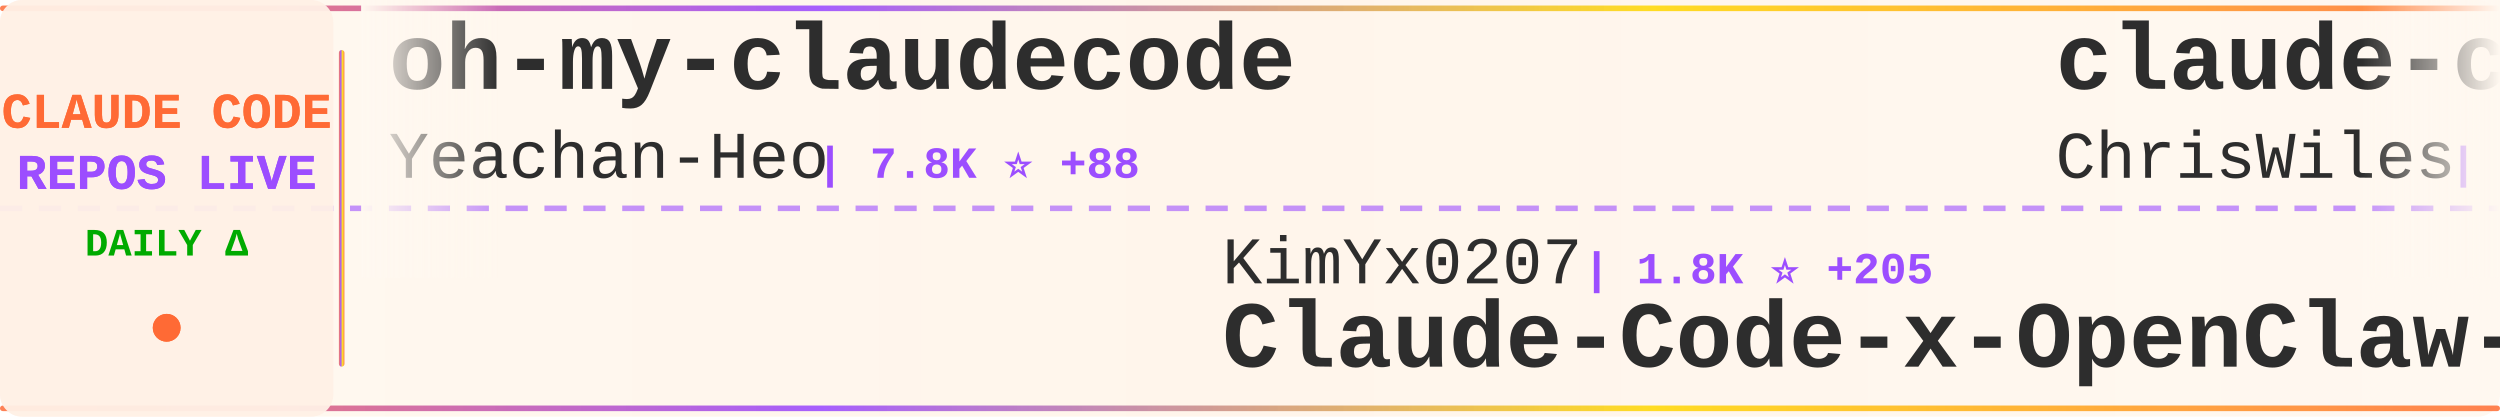
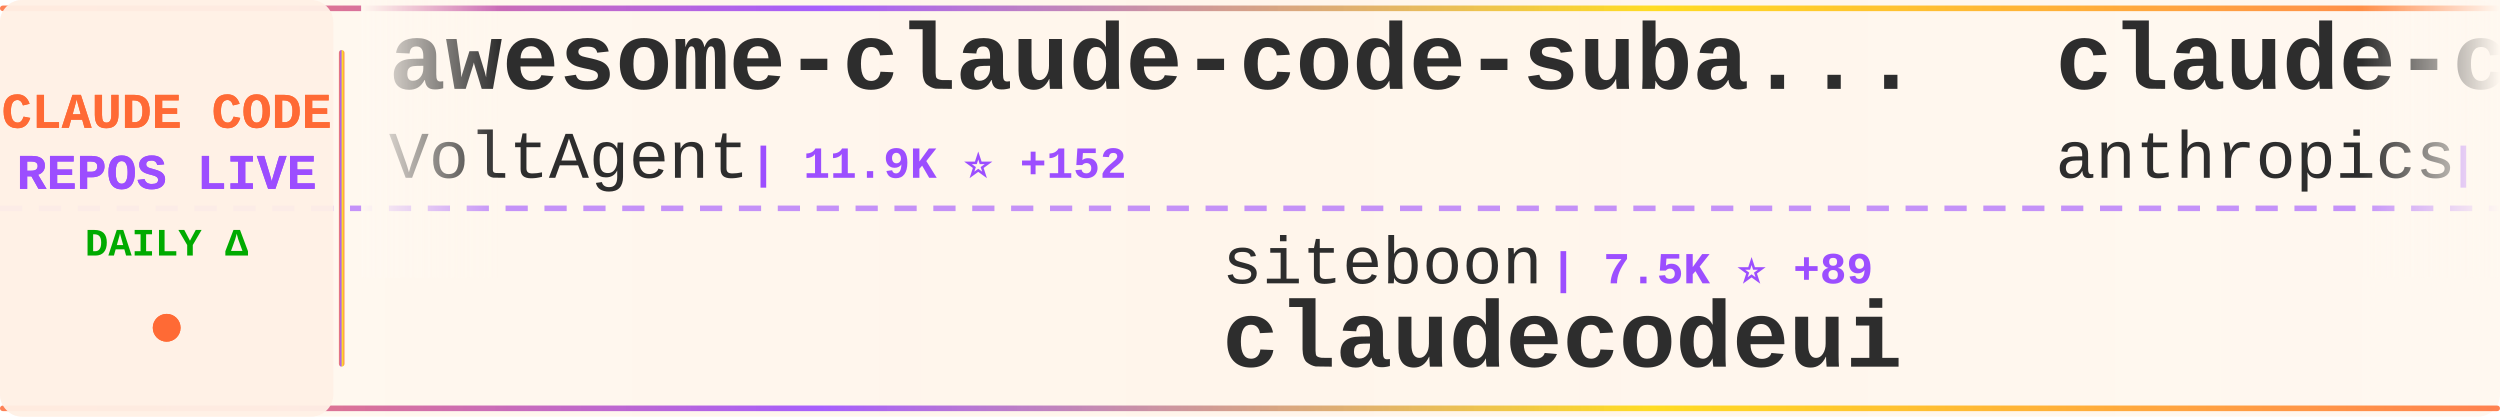
<svg xmlns="http://www.w3.org/2000/svg" width="900" height="150">
  <defs>
    <linearGradient id="tickerBg" x1="0%" y1="0%" x2="100%" y2="0%">
      <stop offset="0%" style="stop-color:#fff8f0;stop-opacity:0.98" />
      <stop offset="50%" style="stop-color:#fff5eb;stop-opacity:1" />
      <stop offset="100%" style="stop-color:#fff8f0;stop-opacity:0.98" />
    </linearGradient>
    <linearGradient id="borderGrad" x1="0%" y1="0%" x2="100%" y2="0%">
      <stop offset="0%" style="stop-color:#FF6B35;stop-opacity:0.85">
        <animate attributeName="stop-opacity" values="0.85;1;0.85" dur="2s" repeatCount="indefinite" />
      </stop>
      <stop offset="33%" style="stop-color:#9C4EFF;stop-opacity:0.9">
        <animate attributeName="stop-opacity" values="0.9;1;0.9" dur="2.2s" repeatCount="indefinite" />
      </stop>
      <stop offset="66%" style="stop-color:#FFD700;stop-opacity:0.85">
        <animate attributeName="stop-opacity" values="0.85;1;0.85" dur="1.8s" repeatCount="indefinite" />
      </stop>
      <stop offset="100%" style="stop-color:#FF6B35;stop-opacity:0.85">
        <animate attributeName="stop-opacity" values="0.85;1;0.85" dur="2s" repeatCount="indefinite" />
      </stop>
    </linearGradient>
    <filter id="textGlow">
      <feGaussianBlur stdDeviation="0.15" result="coloredBlur" />
      <feMerge>
        <feMergeNode in="coloredBlur" />
        <feMergeNode in="SourceGraphic" />
      </feMerge>
    </filter>
    <filter id="metricGlow">
      <feGaussianBlur stdDeviation="0.2" result="coloredBlur" />
      <feMerge>
        <feMergeNode in="coloredBlur" />
        <feMergeNode in="SourceGraphic" />
      </feMerge>
    </filter>
    <linearGradient id="leftFade" x1="0%" y1="0%" x2="100%" y2="0%">
      <stop offset="0%" style="stop-color:#fff8f0;stop-opacity:1" />
      <stop offset="100%" style="stop-color:#fff8f0;stop-opacity:0" />
    </linearGradient>
    <linearGradient id="rightFade" x1="0%" y1="0%" x2="100%" y2="0%">
      <stop offset="0%" style="stop-color:#fff8f0;stop-opacity:0" />
      <stop offset="100%" style="stop-color:#fff8f0;stop-opacity:1" />
    </linearGradient>
  </defs>
  <rect width="900" height="150" fill="url(#tickerBg)" rx="8" />
  <rect x="0" y="2" width="900" height="2" fill="url(#borderGrad)" rx="1" />
  <rect x="0" y="146" width="900" height="2" fill="url(#borderGrad)" rx="1" />
  <line x1="0" y1="75" x2="900" y2="75" stroke="#9C4EFF" stroke-width="2" stroke-dasharray="8 6" opacity="0.6" />
  <rect x="0" y="0" width="120" height="150" fill="#fff0e6" opacity="0.95" rx="8" />
  <text x="60" y="46" font-family="'Courier New', monospace" font-size="18" font-weight="bold" fill="#FF6B35" text-anchor="middle" filter="url(#textGlow)">
    CLAUDE CODE
  </text>
  <text x="60" y="68" font-family="'Courier New', monospace" font-size="18" font-weight="bold" fill="#9C4EFF" text-anchor="middle" filter="url(#textGlow)">
    REPOS LIVE
  </text>
  <text x="60" y="92" font-family="'Courier New', monospace" font-size="14" font-weight="bold" fill="#00aa00" text-anchor="middle">
    DAILY Δ
  </text>
  <circle cx="60" cy="118" r="5" fill="#FF6B35" filter="url(#metricGlow)">
    <animate attributeName="r" values="4;6;4" dur="1.5s" repeatCount="indefinite" />
    <animate attributeName="opacity" values="0.6;1;0.6" dur="1.5s" repeatCount="indefinite" />
  </circle>
  <rect x="122" y="18" width="2" height="114" fill="url(#borderGrad)" rx="1" />
  <clipPath id="tickerClip">
    <rect x="130" y="0" width="770" height="150" />
  </clipPath>
  <g clip-path="url(#tickerClip)">
    <g id="tickerItems">
      <animateTransform attributeName="transform" attributeType="XML" type="translate" from="0 0" to="-3000 0" dur="54s" repeatCount="indefinite" />
      <g transform="translate(0, 0)">
-         <text x="140" y="32" font-family="'Courier New', monospace" font-size="34" font-weight="bold" fill="#2d2d2d">oh-my-claudecode</text>
-         <text x="140" y="64" font-family="'Courier New', monospace" font-size="24" font-weight="normal" fill="#2d2d2d" opacity="1.0">Yeachan-Heo</text>
-         <text x="294" y="64" font-family="'Courier New', monospace" font-size="16" font-weight="bold" fill="#9C4EFF"> | 7.8K ⭐ +88</text>
+         <text x="140" y="32" font-family="'Courier New', monospace" font-size="34" font-weight="bold" fill="#2d2d2d">awesome-claude-code-suba...</text>
+         <text x="140" y="64" font-family="'Courier New', monospace" font-size="24" font-weight="normal" fill="#2d2d2d" opacity="1.0">VoltAgent</text>
+         <text x="270" y="64" font-family="'Courier New', monospace" font-size="16" font-weight="bold" fill="#9C4EFF"> | 11.9K ⭐ +152</text>
      </g>
      <g transform="translate(300, 0)">
-         <text x="140" y="102" font-family="'Courier New', monospace" font-size="24" font-weight="normal" fill="#2d2d2d" opacity="1.0">KimYx0207</text>
-         <text x="270" y="102" font-family="'Courier New', monospace" font-size="16" font-weight="bold" fill="#9C4EFF"> | 1.8K ⭐ +205</text>
-         <text x="140" y="132" font-family="'Courier New', monospace" font-size="34" font-weight="bold" fill="#2d2d2d">Claude-Code-x-OpenClaw-G...</text>
+         <text x="140" y="102" font-family="'Courier New', monospace" font-size="24" font-weight="normal" fill="#2d2d2d" opacity="1.0">siteboon</text>
+         <text x="258" y="102" font-family="'Courier New', monospace" font-size="16" font-weight="bold" fill="#9C4EFF"> | 7.5K ⭐ +89</text>
+         <text x="140" y="132" font-family="'Courier New', monospace" font-size="34" font-weight="bold" fill="#2d2d2d">claudecodeui</text>
      </g>
      <g transform="translate(600, 0)">
-         <text x="140" y="32" font-family="'Courier New', monospace" font-size="34" font-weight="bold" fill="#2d2d2d">claude-code-showcase</text>
-         <text x="140" y="64" font-family="'Courier New', monospace" font-size="24" font-weight="normal" fill="#2d2d2d" opacity="1.0">ChrisWiles</text>
-         <text x="282" y="64" font-family="'Courier New', monospace" font-size="16" font-weight="bold" fill="#9C4EFF"> | 5.4K ⭐ +7</text>
+         <text x="140" y="32" font-family="'Courier New', monospace" font-size="34" font-weight="bold" fill="#2d2d2d">claude-code-action</text>
+         <text x="140" y="64" font-family="'Courier New', monospace" font-size="24" font-weight="normal" fill="#2d2d2d" opacity="1.0">anthropics</text>
+         <text x="282" y="64" font-family="'Courier New', monospace" font-size="16" font-weight="bold" fill="#9C4EFF"> | 5.9K ⭐ +15</text>
      </g>
      <g transform="translate(900, 0)">
-         <text x="140" y="102" font-family="'Courier New', monospace" font-size="24" font-weight="normal" fill="#2d2d2d" opacity="1.0">Pimzino</text>
-         <text x="246" y="102" font-family="'Courier New', monospace" font-size="16" font-weight="bold" fill="#9C4EFF"> | 3.5K ⭐ +3</text>
-         <text x="140" y="132" font-family="'Courier New', monospace" font-size="34" font-weight="bold" fill="#2d2d2d">claude-code-spec-workflo...</text>
+         <text x="140" y="102" font-family="'Courier New', monospace" font-size="24" font-weight="normal" fill="#2d2d2d" opacity="1.0">shareAI-lab</text>
+         <text x="294" y="102" font-family="'Courier New', monospace" font-size="16" font-weight="bold" fill="#9C4EFF"> | 19.7K ⭐ +258</text>
+         <text x="140" y="132" font-family="'Courier New', monospace" font-size="34" font-weight="bold" fill="#2d2d2d">learn-claude-code</text>
      </g>
      <g transform="translate(1200, 0)">
-         <text x="140" y="32" font-family="'Courier New', monospace" font-size="34" font-weight="bold" fill="#2d2d2d">claude-code-hooks-master...</text>
-         <text x="140" y="64" font-family="'Courier New', monospace" font-size="24" font-weight="normal" fill="#2d2d2d" opacity="1.0">disler</text>
-         <text x="234" y="64" font-family="'Courier New', monospace" font-size="16" font-weight="bold" fill="#9C4EFF"> | 3.2K ⭐ +9</text>
+         <text x="140" y="32" font-family="'Courier New', monospace" font-size="34" font-weight="bold" fill="#2d2d2d">claude-code-tips</text>
+         <text x="140" y="64" font-family="'Courier New', monospace" font-size="24" font-weight="normal" fill="#2d2d2d" opacity="1.0">ykdojo</text>
+         <text x="234" y="64" font-family="'Courier New', monospace" font-size="16" font-weight="bold" fill="#9C4EFF"> | 3.7K ⭐ +433</text>
      </g>
      <g transform="translate(1500, 0)">
        <text x="140" y="102" font-family="'Courier New', monospace" font-size="24" font-weight="normal" fill="#2d2d2d" opacity="1.0">anthropics</text>
-         <text x="282" y="102" font-family="'Courier New', monospace" font-size="16" font-weight="bold" fill="#9C4EFF"> | 72.0K ⭐ +629</text>
+         <text x="282" y="102" font-family="'Courier New', monospace" font-size="16" font-weight="bold" fill="#9C4EFF"> | 72.1K ⭐ +576</text>
        <text x="140" y="132" font-family="'Courier New', monospace" font-size="34" font-weight="bold" fill="#2d2d2d">claude-code</text>
      </g>
      <g transform="translate(1800, 0)">
-         <text x="140" y="32" font-family="'Courier New', monospace" font-size="34" font-weight="bold" fill="#2d2d2d">claude-code-cookbook</text>
-         <text x="140" y="64" font-family="'Courier New', monospace" font-size="24" font-weight="normal" fill="#2d2d2d" opacity="1.0">wasabeef</text>
-         <text x="258" y="64" font-family="'Courier New', monospace" font-size="16" font-weight="bold" fill="#9C4EFF"> | 1.0K ⭐ +3</text>
+         <text x="140" y="32" font-family="'Courier New', monospace" font-size="34" font-weight="bold" fill="#2d2d2d">claude-code-config</text>
+         <text x="140" y="64" font-family="'Courier New', monospace" font-size="24" font-weight="normal" fill="#2d2d2d" opacity="1.0">jarrodwatts</text>
+         <text x="294" y="64" font-family="'Courier New', monospace" font-size="16" font-weight="bold" fill="#9C4EFF"> | 951 ⭐ +3</text>
      </g>
      <g transform="translate(2100, 0)">
-         <text x="140" y="102" font-family="'Courier New', monospace" font-size="24" font-weight="normal" fill="#2d2d2d" opacity="1.0">severity1</text>
-         <text x="270" y="102" font-family="'Courier New', monospace" font-size="16" font-weight="bold" fill="#9C4EFF"> | 1.2K ⭐ +2</text>
-         <text x="140" y="132" font-family="'Courier New', monospace" font-size="34" font-weight="bold" fill="#2d2d2d">claude-code-prompt-impro...</text>
+         <text x="140" y="102" font-family="'Courier New', monospace" font-size="24" font-weight="normal" fill="#2d2d2d" opacity="1.0">simonw</text>
+         <text x="234" y="102" font-family="'Courier New', monospace" font-size="16" font-weight="bold" fill="#9C4EFF"> | 1.1K ⭐ +3</text>
+         <text x="140" y="132" font-family="'Courier New', monospace" font-size="34" font-weight="bold" fill="#2d2d2d">claude-code-transcripts</text>
      </g>
      <g transform="translate(2400, 0)">
-         <text x="140" y="32" font-family="'Courier New', monospace" font-size="34" font-weight="bold" fill="#2d2d2d">claude-code-workflows</text>
-         <text x="140" y="64" font-family="'Courier New', monospace" font-size="24" font-weight="normal" fill="#2d2d2d" opacity="1.0">OneRedOak</text>
-         <text x="270" y="64" font-family="'Courier New', monospace" font-size="16" font-weight="bold" fill="#9C4EFF"> | 3.7K ⭐ +4</text>
+         <text x="140" y="32" font-family="'Courier New', monospace" font-size="34" font-weight="bold" fill="#2d2d2d">claude-code-sub-agents</text>
+         <text x="140" y="64" font-family="'Courier New', monospace" font-size="24" font-weight="normal" fill="#2d2d2d" opacity="1.0">lst97</text>
+         <text x="222" y="64" font-family="'Courier New', monospace" font-size="16" font-weight="bold" fill="#9C4EFF"> | 1.4K ⭐ +1</text>
      </g>
      <g transform="translate(2700, 0)">
-         <text x="140" y="102" font-family="'Courier New', monospace" font-size="24" font-weight="normal" fill="#2d2d2d" opacity="1.0">anthropics</text>
-         <text x="282" y="102" font-family="'Courier New', monospace" font-size="16" font-weight="bold" fill="#9C4EFF"> | 5.9K ⭐ +20</text>
-         <text x="140" y="132" font-family="'Courier New', monospace" font-size="34" font-weight="bold" fill="#2d2d2d">claude-code-action</text>
+         <text x="140" y="102" font-family="'Courier New', monospace" font-size="24" font-weight="normal" fill="#2d2d2d" opacity="1.0">lyconear</text>
+         <text x="258" y="102" font-family="'Courier New', monospace" font-size="16" font-weight="bold" fill="#9C4EFF"> | 4 ⭐</text>
+         <text x="140" y="132" font-family="'Courier New', monospace" font-size="34" font-weight="bold" fill="#2d2d2d">Claude-Code</text>
      </g>
      <g transform="translate(3000, 0)">
-         <text x="140" y="32" font-family="'Courier New', monospace" font-size="34" font-weight="bold" fill="#2d2d2d">oh-my-claudecode</text>
-         <text x="140" y="64" font-family="'Courier New', monospace" font-size="24" font-weight="normal" fill="#2d2d2d" opacity="1.0">Yeachan-Heo</text>
-         <text x="294" y="64" font-family="'Courier New', monospace" font-size="16" font-weight="bold" fill="#9C4EFF"> | 7.8K ⭐ +88</text>
+         <text x="140" y="32" font-family="'Courier New', monospace" font-size="34" font-weight="bold" fill="#2d2d2d">awesome-claude-code-suba...</text>
+         <text x="140" y="64" font-family="'Courier New', monospace" font-size="24" font-weight="normal" fill="#2d2d2d" opacity="1.0">VoltAgent</text>
+         <text x="270" y="64" font-family="'Courier New', monospace" font-size="16" font-weight="bold" fill="#9C4EFF"> | 11.9K ⭐ +152</text>
      </g>
      <g transform="translate(3300, 0)">
-         <text x="140" y="102" font-family="'Courier New', monospace" font-size="24" font-weight="normal" fill="#2d2d2d" opacity="1.0">KimYx0207</text>
-         <text x="270" y="102" font-family="'Courier New', monospace" font-size="16" font-weight="bold" fill="#9C4EFF"> | 1.8K ⭐ +205</text>
-         <text x="140" y="132" font-family="'Courier New', monospace" font-size="34" font-weight="bold" fill="#2d2d2d">Claude-Code-x-OpenClaw-G...</text>
+         <text x="140" y="102" font-family="'Courier New', monospace" font-size="24" font-weight="normal" fill="#2d2d2d" opacity="1.0">siteboon</text>
+         <text x="258" y="102" font-family="'Courier New', monospace" font-size="16" font-weight="bold" fill="#9C4EFF"> | 7.5K ⭐ +89</text>
+         <text x="140" y="132" font-family="'Courier New', monospace" font-size="34" font-weight="bold" fill="#2d2d2d">claudecodeui</text>
      </g>
      <g transform="translate(3600, 0)">
-         <text x="140" y="32" font-family="'Courier New', monospace" font-size="34" font-weight="bold" fill="#2d2d2d">claude-code-showcase</text>
-         <text x="140" y="64" font-family="'Courier New', monospace" font-size="24" font-weight="normal" fill="#2d2d2d" opacity="1.0">ChrisWiles</text>
-         <text x="282" y="64" font-family="'Courier New', monospace" font-size="16" font-weight="bold" fill="#9C4EFF"> | 5.4K ⭐ +7</text>
+         <text x="140" y="32" font-family="'Courier New', monospace" font-size="34" font-weight="bold" fill="#2d2d2d">claude-code-action</text>
+         <text x="140" y="64" font-family="'Courier New', monospace" font-size="24" font-weight="normal" fill="#2d2d2d" opacity="1.0">anthropics</text>
+         <text x="282" y="64" font-family="'Courier New', monospace" font-size="16" font-weight="bold" fill="#9C4EFF"> | 5.9K ⭐ +15</text>
      </g>
      <g transform="translate(3900, 0)">
-         <text x="140" y="102" font-family="'Courier New', monospace" font-size="24" font-weight="normal" fill="#2d2d2d" opacity="1.0">Pimzino</text>
-         <text x="246" y="102" font-family="'Courier New', monospace" font-size="16" font-weight="bold" fill="#9C4EFF"> | 3.5K ⭐ +3</text>
-         <text x="140" y="132" font-family="'Courier New', monospace" font-size="34" font-weight="bold" fill="#2d2d2d">claude-code-spec-workflo...</text>
+         <text x="140" y="102" font-family="'Courier New', monospace" font-size="24" font-weight="normal" fill="#2d2d2d" opacity="1.0">shareAI-lab</text>
+         <text x="294" y="102" font-family="'Courier New', monospace" font-size="16" font-weight="bold" fill="#9C4EFF"> | 19.7K ⭐ +258</text>
+         <text x="140" y="132" font-family="'Courier New', monospace" font-size="34" font-weight="bold" fill="#2d2d2d">learn-claude-code</text>
      </g>
    </g>
  </g>
  <rect x="130" y="0" width="50" height="100" fill="url(#leftFade)" />
  <rect x="850" y="0" width="50" height="100" fill="url(#rightFade)" />
</svg>
